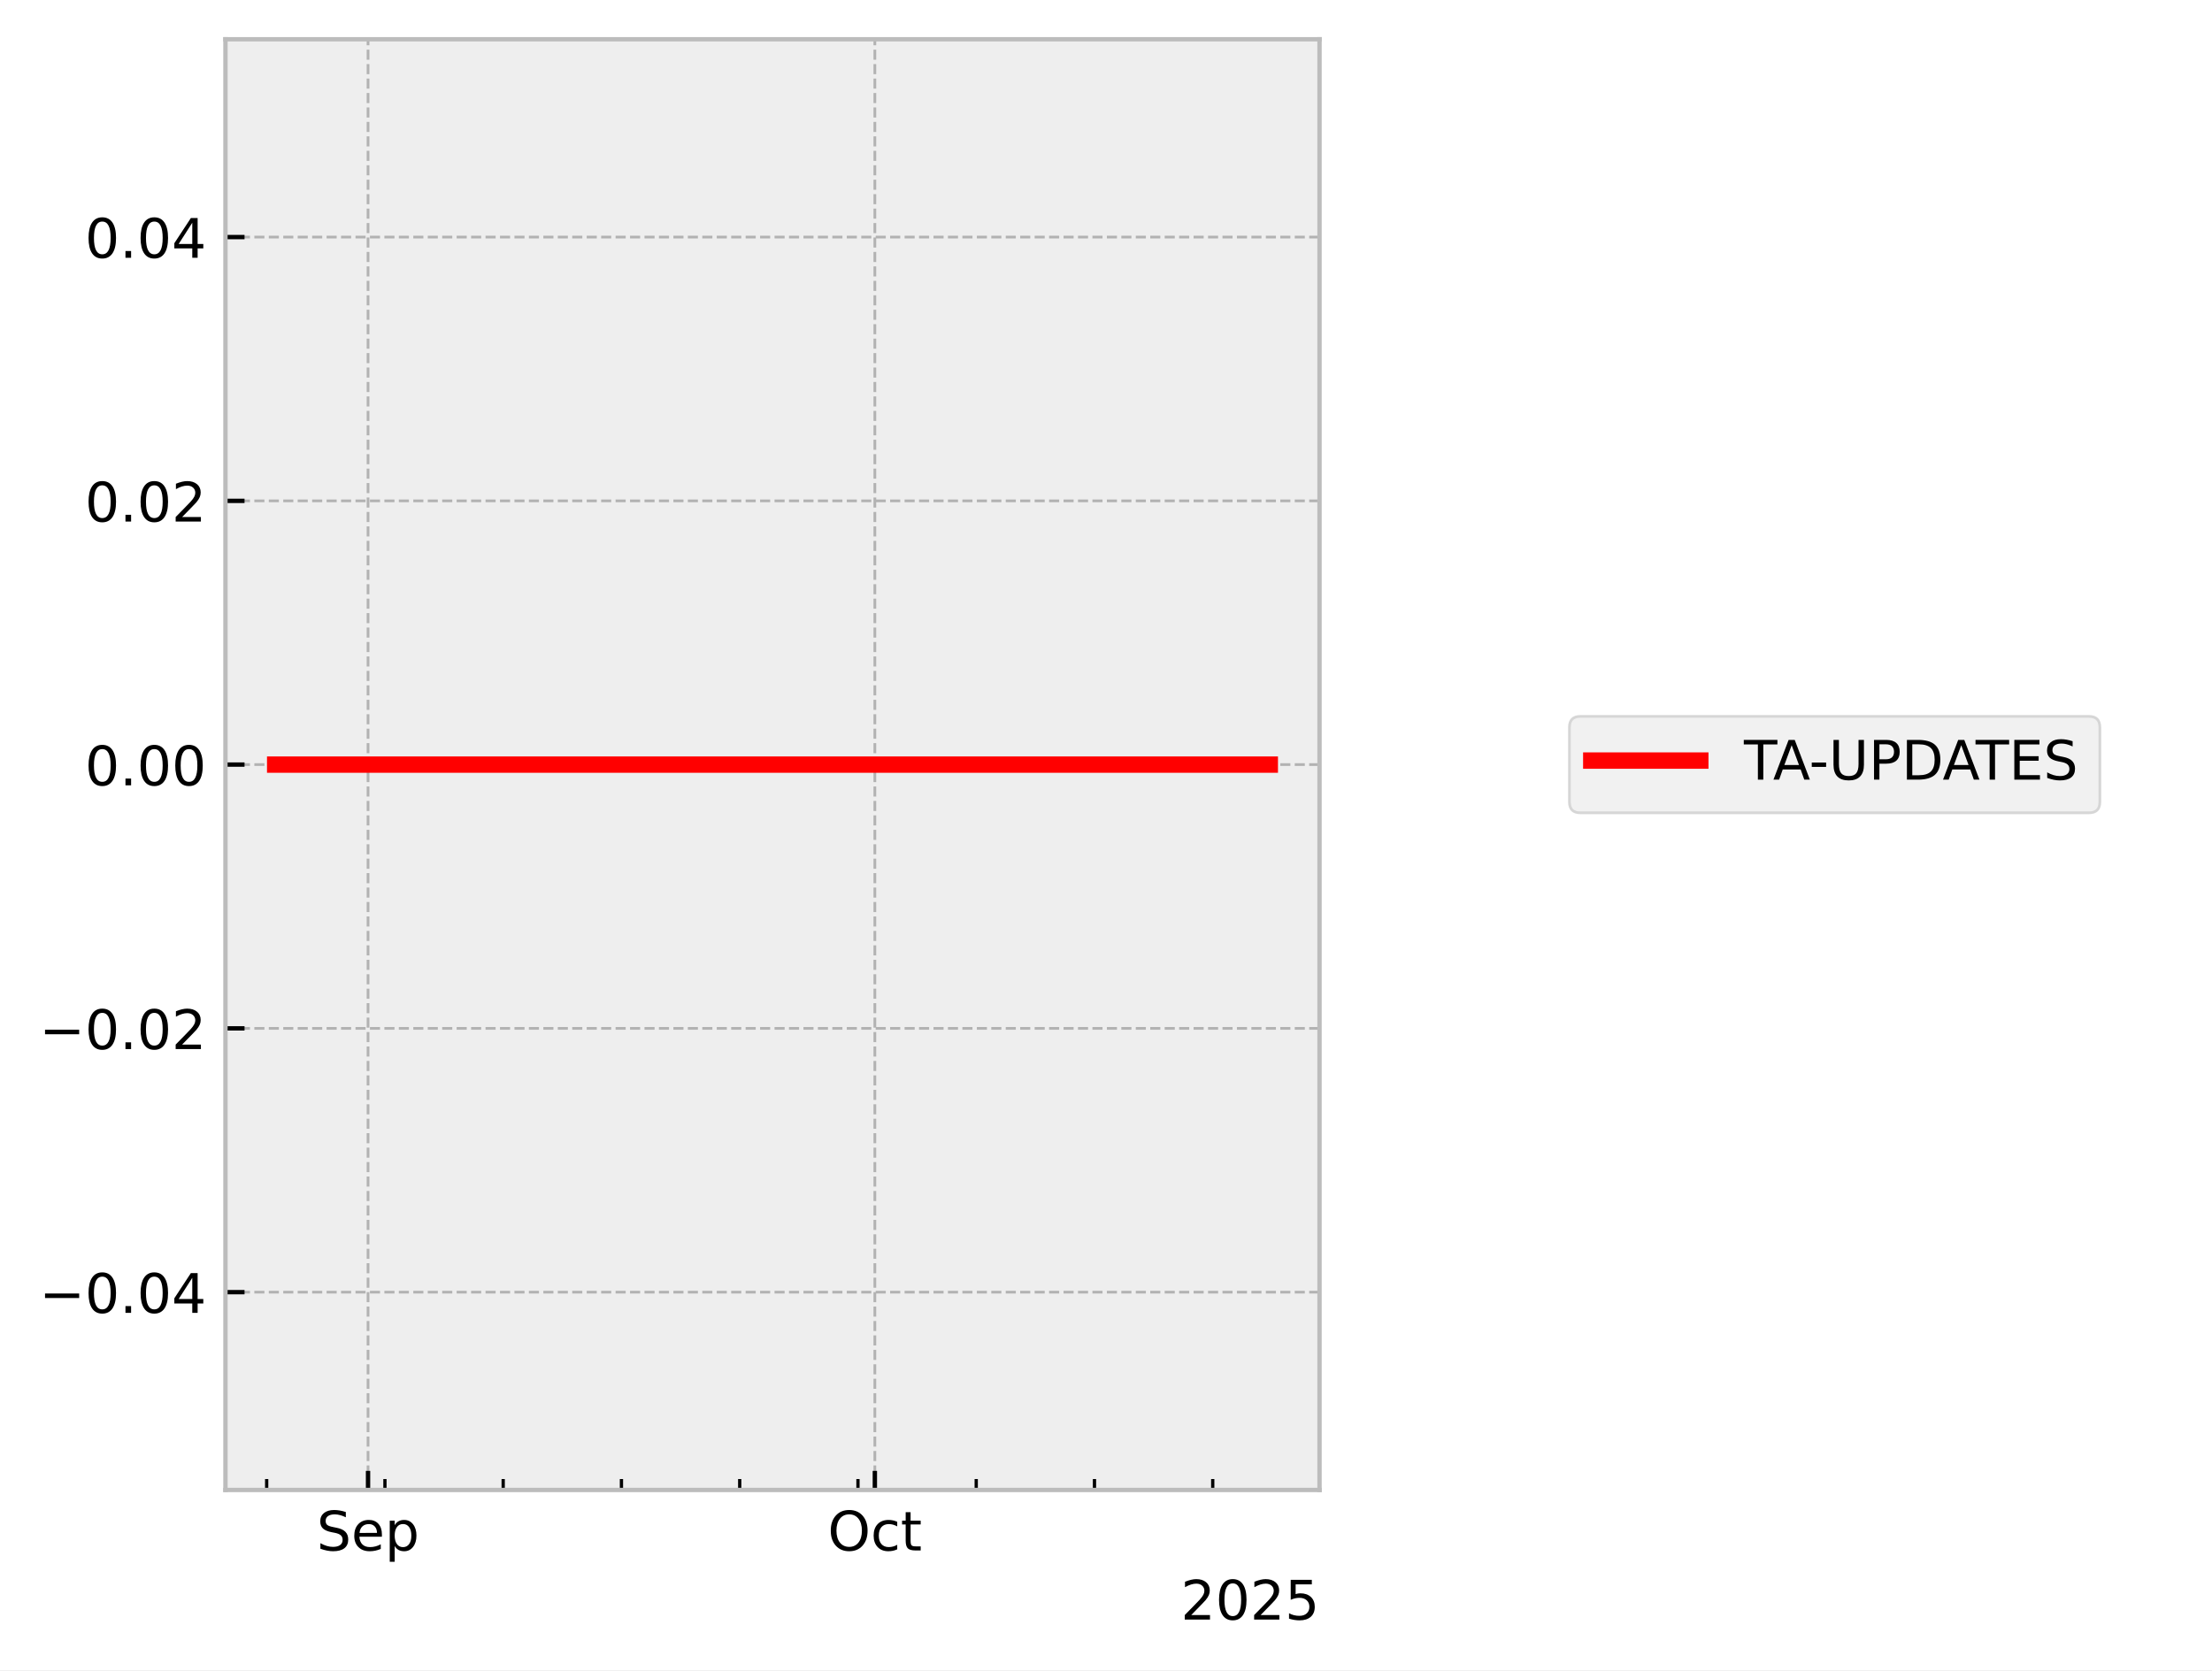
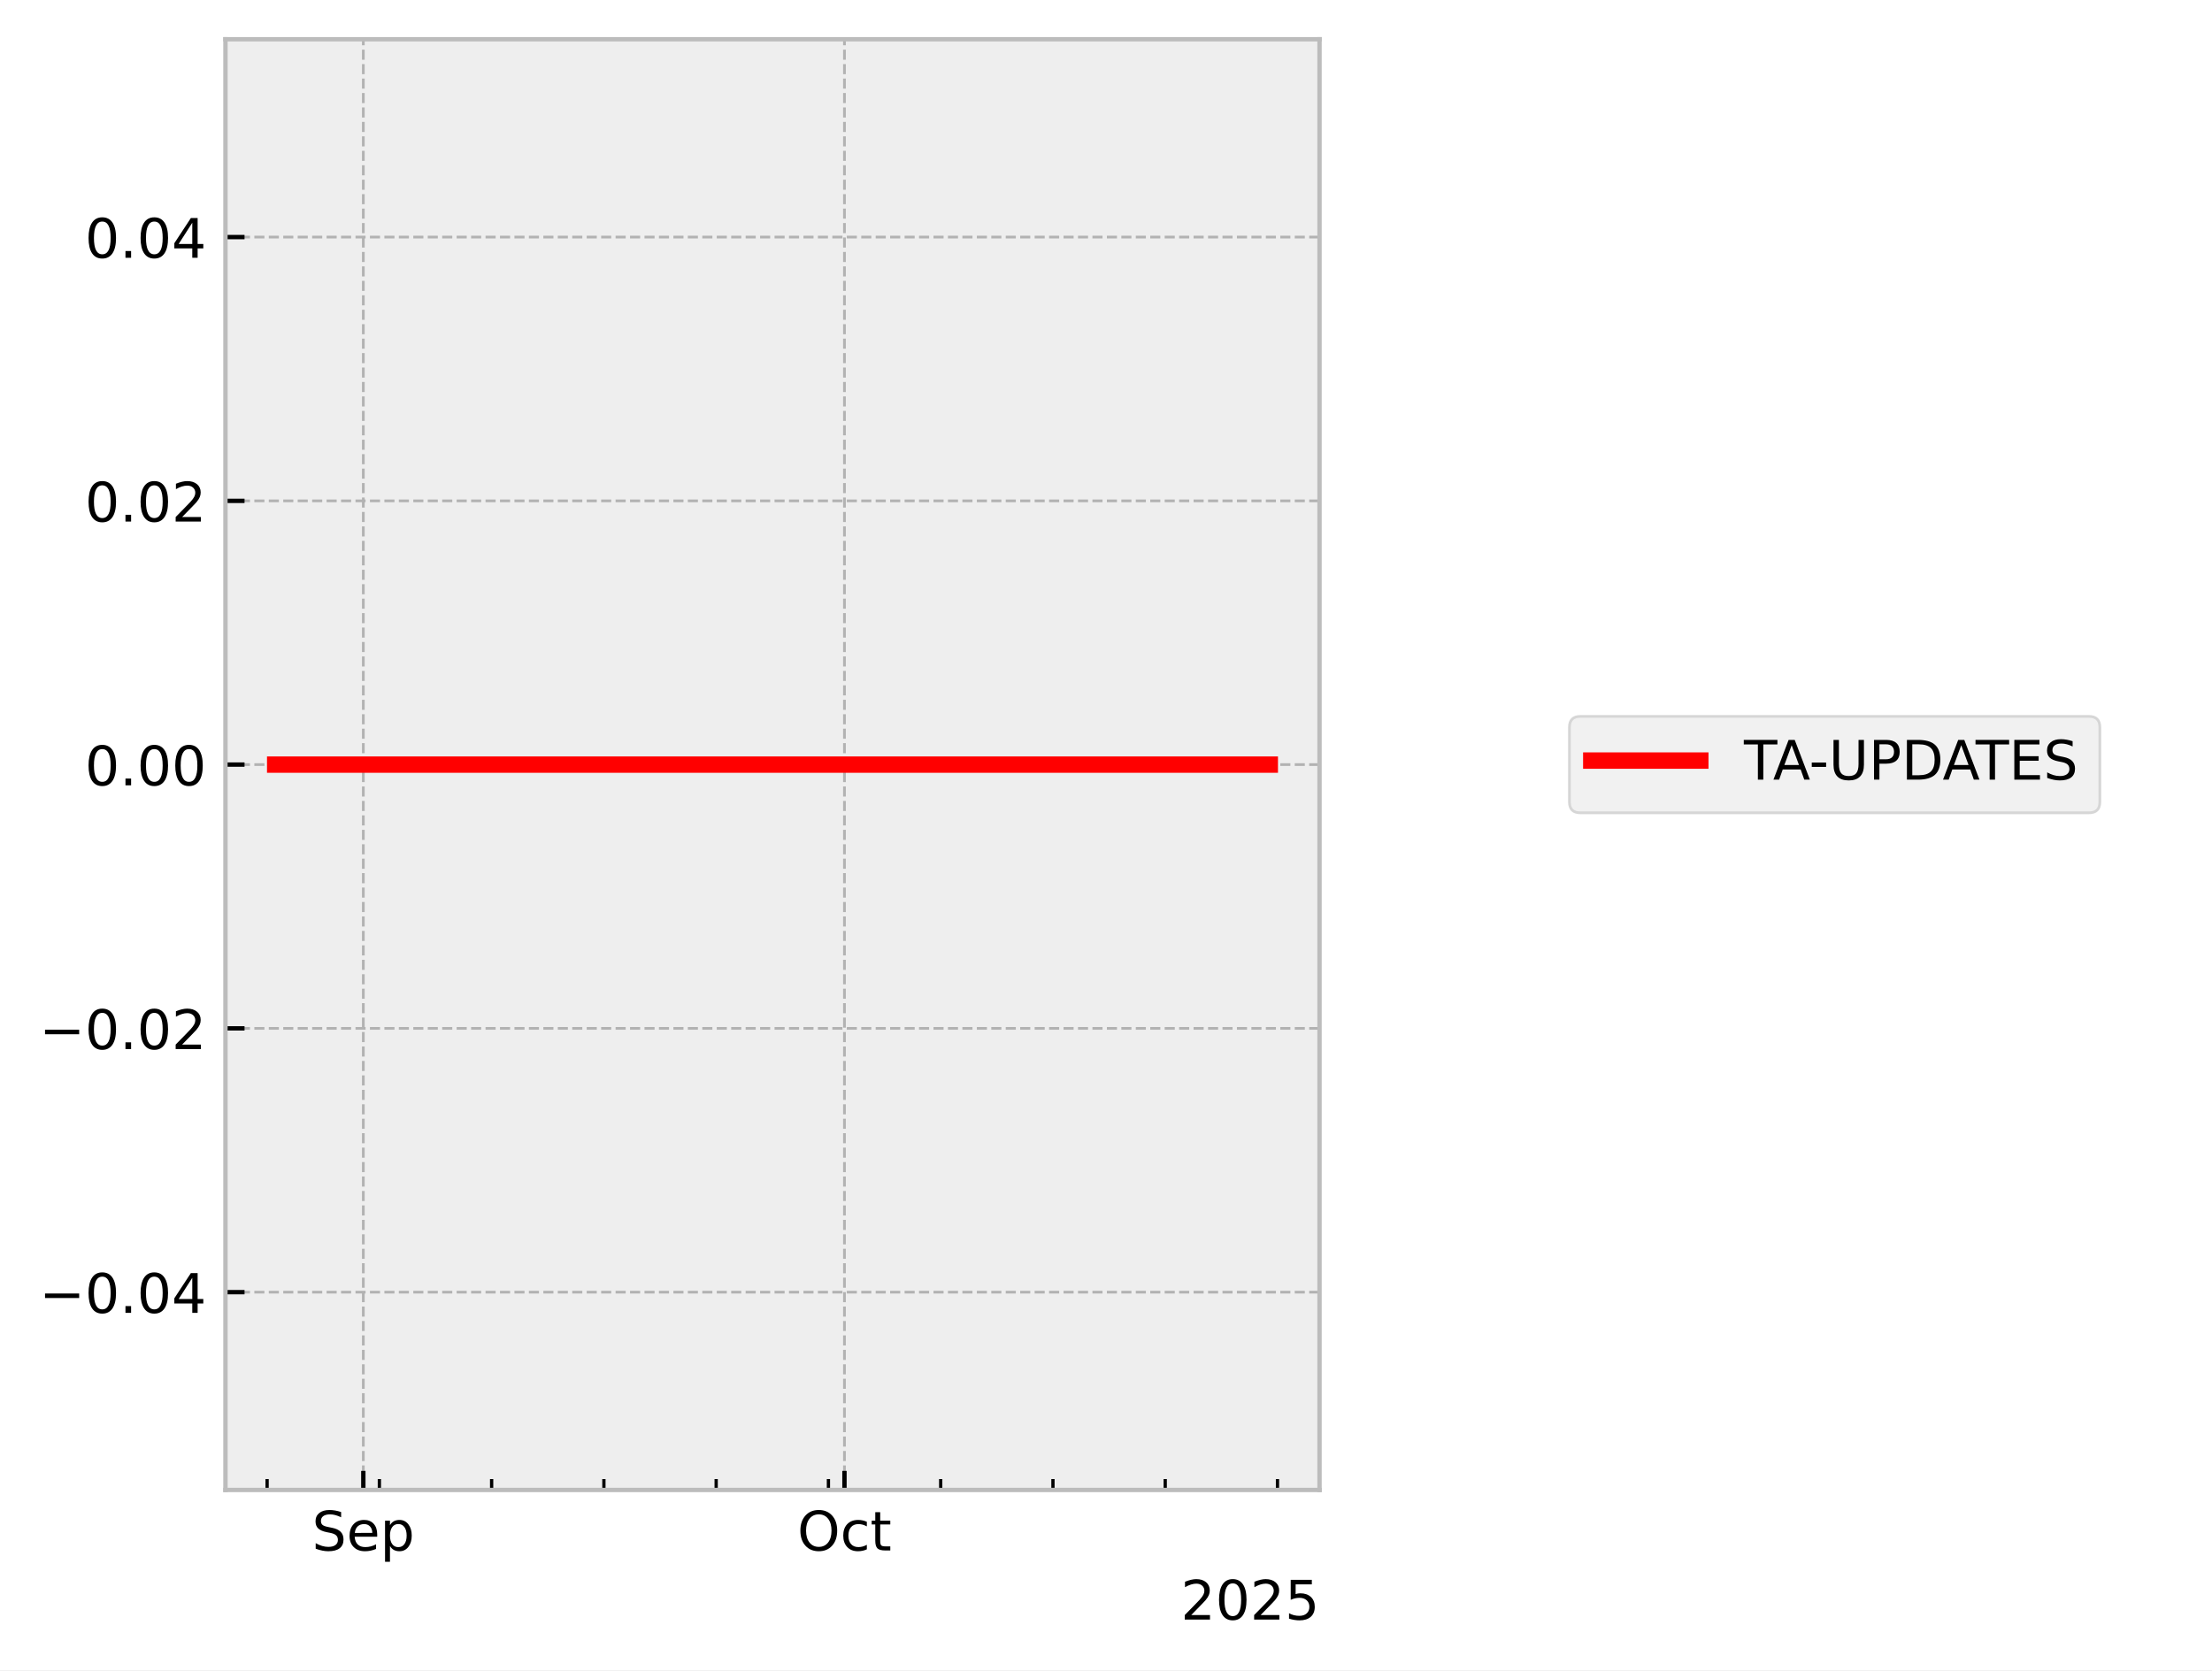
<svg xmlns="http://www.w3.org/2000/svg" xmlns:xlink="http://www.w3.org/1999/xlink" width="405.665pt" height="306.368pt" viewBox="0 0 405.665 306.368" version="1.1">
  <defs>
    <style type="text/css">*{stroke-linejoin: round; stroke-linecap: butt}</style>
  </defs>
  <g id="figure_1">
    <g id="patch_1">
      <path d="M 0 306.368  L 405.665 306.368  L 405.665 0  L 0 0  z " style="fill: #ffffff" />
    </g>
    <g id="axes_1">
      <g id="patch_2">
        <path d="M 41.345 273.312  L 241.991 273.312  L 241.991 7.2  L 41.345 7.2  z " style="fill: #eeeeee" />
      </g>
      <g id="matplotlib.axis_1">
        <g id="xtick_1">
          <g id="line2d_1">
-             <path d="M 67.495 273.312  L 67.495 7.2  " clip-path="url(#pe824649063)" style="fill: none; stroke-dasharray: 1.85,0.8; stroke-dashoffset: 0; stroke: #b2b2b2; stroke-width: 0.5" />
+             <path d="M 66.632 273.312  L 66.632 7.2  " clip-path="url(#p347b7b6904)" style="fill: none; stroke-dasharray: 1.85,0.8; stroke-dashoffset: 0; stroke: #b2b2b2; stroke-width: 0.5" />
          </g>
          <g id="line2d_2">
            <defs>
-               <path id="mf6097c16da" d="M 0 0  L 0 -3.5  " style="stroke: #000000; stroke-width: 0.8" />
-             </defs>
-             <g>
-               <use xlink:href="#mf6097c16da" x="67.495" y="273.312" style="stroke: #000000; stroke-width: 0.8" />
+               <path id="m2d482a3565" d="M 0 0  L 0 -3.5  " style="stroke: #000000; stroke-width: 0.8" />
+             </defs>
+             <g>
+               <use xlink:href="#m2d482a3565" x="66.632" y="273.312" style="stroke: #000000; stroke-width: 0.8" />
            </g>
          </g>
          <g id="text_1">
-             <g transform="translate(58.0705 284.4104) scale(0.1 -0.1)">
+             <g transform="translate(57.2074 284.4104) scale(0.1 -0.1)">
              <defs>
                <path id="DejaVuSans-53" d="M 3425 4513  L 3425 3897  Q 3066 4069 2747 4153  Q 2428 4238 2131 4238  Q 1616 4238 1336 4038  Q 1056 3838 1056 3469  Q 1056 3159 1242 3001  Q 1428 2844 1947 2747  L 2328 2669  Q 3034 2534 3370 2195  Q 3706 1856 3706 1288  Q 3706 609 3251 259  Q 2797 -91 1919 -91  Q 1588 -91 1214 -16  Q 841 59 441 206  L 441 856  Q 825 641 1194 531  Q 1563 422 1919 422  Q 2459 422 2753 634  Q 3047 847 3047 1241  Q 3047 1584 2836 1778  Q 2625 1972 2144 2069  L 1759 2144  Q 1053 2284 737 2584  Q 422 2884 422 3419  Q 422 4038 858 4394  Q 1294 4750 2059 4750  Q 2388 4750 2728 4690  Q 3069 4631 3425 4513  z " transform="scale(0.015625)" />
                <path id="DejaVuSans-65" d="M 3597 1894  L 3597 1613  L 953 1613  Q 991 1019 1311 708  Q 1631 397 2203 397  Q 2534 397 2845 478  Q 3156 559 3463 722  L 3463 178  Q 3153 47 2828 -22  Q 2503 -91 2169 -91  Q 1331 -91 842 396  Q 353 884 353 1716  Q 353 2575 817 3079  Q 1281 3584 2069 3584  Q 2775 3584 3186 3129  Q 3597 2675 3597 1894  z M 3022 2063  Q 3016 2534 2758 2815  Q 2500 3097 2075 3097  Q 1594 3097 1305 2825  Q 1016 2553 972 2059  L 3022 2063  z " transform="scale(0.015625)" />
                <path id="DejaVuSans-70" d="M 1159 525  L 1159 -1331  L 581 -1331  L 581 3500  L 1159 3500  L 1159 2969  Q 1341 3281 1617 3432  Q 1894 3584 2278 3584  Q 2916 3584 3314 3078  Q 3713 2572 3713 1747  Q 3713 922 3314 415  Q 2916 -91 2278 -91  Q 1894 -91 1617 61  Q 1341 213 1159 525  z M 3116 1747  Q 3116 2381 2855 2742  Q 2594 3103 2138 3103  Q 1681 3103 1420 2742  Q 1159 2381 1159 1747  Q 1159 1113 1420 752  Q 1681 391 2138 391  Q 2594 391 2855 752  Q 3116 1113 3116 1747  z " transform="scale(0.015625)" />
              </defs>
              <use xlink:href="#DejaVuSans-53" />
              <use xlink:href="#DejaVuSans-65" transform="translate(63.47656 0)" />
              <use xlink:href="#DejaVuSans-70" transform="translate(125 0)" />
            </g>
          </g>
        </g>
        <g id="xtick_2">
          <g id="line2d_3">
-             <path d="M 160.442 273.312  L 160.442 7.2  " clip-path="url(#pe824649063)" style="fill: none; stroke-dasharray: 1.85,0.8; stroke-dashoffset: 0; stroke: #b2b2b2; stroke-width: 0.5" />
+             <path d="M 154.869 273.312  L 154.869 7.2  " clip-path="url(#p347b7b6904)" style="fill: none; stroke-dasharray: 1.85,0.8; stroke-dashoffset: 0; stroke: #b2b2b2; stroke-width: 0.5" />
          </g>
          <g id="line2d_4">
            <g>
-               <use xlink:href="#mf6097c16da" x="160.442" y="273.312" style="stroke: #000000; stroke-width: 0.8" />
+               <use xlink:href="#m2d482a3565" x="154.869" y="273.312" style="stroke: #000000; stroke-width: 0.8" />
            </g>
          </g>
          <g id="text_2">
-             <g transform="translate(151.7969 284.4104) scale(0.1 -0.1)">
+             <g transform="translate(146.2232 284.4104) scale(0.1 -0.1)">
              <defs>
                <path id="DejaVuSans-4f" d="M 2522 4238  Q 1834 4238 1429 3725  Q 1025 3213 1025 2328  Q 1025 1447 1429 934  Q 1834 422 2522 422  Q 3209 422 3611 934  Q 4013 1447 4013 2328  Q 4013 3213 3611 3725  Q 3209 4238 2522 4238  z M 2522 4750  Q 3503 4750 4090 4092  Q 4678 3434 4678 2328  Q 4678 1225 4090 567  Q 3503 -91 2522 -91  Q 1538 -91 948 565  Q 359 1222 359 2328  Q 359 3434 948 4092  Q 1538 4750 2522 4750  z " transform="scale(0.015625)" />
                <path id="DejaVuSans-63" d="M 3122 3366  L 3122 2828  Q 2878 2963 2633 3030  Q 2388 3097 2138 3097  Q 1578 3097 1268 2742  Q 959 2388 959 1747  Q 959 1106 1268 751  Q 1578 397 2138 397  Q 2388 397 2633 464  Q 2878 531 3122 666  L 3122 134  Q 2881 22 2623 -34  Q 2366 -91 2075 -91  Q 1284 -91 818 406  Q 353 903 353 1747  Q 353 2603 823 3093  Q 1294 3584 2113 3584  Q 2378 3584 2631 3529  Q 2884 3475 3122 3366  z " transform="scale(0.015625)" />
                <path id="DejaVuSans-74" d="M 1172 4494  L 1172 3500  L 2356 3500  L 2356 3053  L 1172 3053  L 1172 1153  Q 1172 725 1289 603  Q 1406 481 1766 481  L 2356 481  L 2356 0  L 1766 0  Q 1100 0 847 248  Q 594 497 594 1153  L 594 3053  L 172 3053  L 172 3500  L 594 3500  L 594 4494  L 1172 4494  z " transform="scale(0.015625)" />
              </defs>
              <use xlink:href="#DejaVuSans-4f" />
              <use xlink:href="#DejaVuSans-63" transform="translate(78.71094 0)" />
              <use xlink:href="#DejaVuSans-74" transform="translate(133.6914 0)" />
            </g>
          </g>
        </g>
        <g id="xtick_3">
          <g id="line2d_5">
            <defs>
-               <path id="m1536ee15d8" d="M 0 0  L 0 -2  " style="stroke: #000000; stroke-width: 0.6" />
-             </defs>
-             <g>
-               <use xlink:href="#m1536ee15d8" x="48.906" y="273.312" style="stroke: #000000; stroke-width: 0.6" />
+               <path id="mffa169ad1c" d="M 0 0  L 0 -2  " style="stroke: #000000; stroke-width: 0.6" />
+             </defs>
+             <g>
+               <use xlink:href="#mffa169ad1c" x="48.985" y="273.312" style="stroke: #000000; stroke-width: 0.6" />
            </g>
          </g>
        </g>
        <g id="xtick_4">
          <g id="line2d_6">
            <g>
-               <use xlink:href="#m1536ee15d8" x="70.594" y="273.312" style="stroke: #000000; stroke-width: 0.6" />
+               <use xlink:href="#mffa169ad1c" x="69.574" y="273.312" style="stroke: #000000; stroke-width: 0.6" />
            </g>
          </g>
        </g>
        <g id="xtick_5">
          <g id="line2d_7">
            <g>
-               <use xlink:href="#m1536ee15d8" x="92.281" y="273.312" style="stroke: #000000; stroke-width: 0.6" />
+               <use xlink:href="#mffa169ad1c" x="90.162" y="273.312" style="stroke: #000000; stroke-width: 0.6" />
            </g>
          </g>
        </g>
        <g id="xtick_6">
          <g id="line2d_8">
            <g>
-               <use xlink:href="#m1536ee15d8" x="113.969" y="273.312" style="stroke: #000000; stroke-width: 0.6" />
+               <use xlink:href="#mffa169ad1c" x="110.75" y="273.312" style="stroke: #000000; stroke-width: 0.6" />
            </g>
          </g>
        </g>
        <g id="xtick_7">
          <g id="line2d_9">
            <g>
-               <use xlink:href="#m1536ee15d8" x="135.656" y="273.312" style="stroke: #000000; stroke-width: 0.6" />
+               <use xlink:href="#mffa169ad1c" x="131.339" y="273.312" style="stroke: #000000; stroke-width: 0.6" />
            </g>
          </g>
        </g>
        <g id="xtick_8">
          <g id="line2d_10">
            <g>
-               <use xlink:href="#m1536ee15d8" x="157.344" y="273.312" style="stroke: #000000; stroke-width: 0.6" />
+               <use xlink:href="#mffa169ad1c" x="151.927" y="273.312" style="stroke: #000000; stroke-width: 0.6" />
            </g>
          </g>
        </g>
        <g id="xtick_9">
          <g id="line2d_11">
            <g>
-               <use xlink:href="#m1536ee15d8" x="179.032" y="273.312" style="stroke: #000000; stroke-width: 0.6" />
+               <use xlink:href="#mffa169ad1c" x="172.516" y="273.312" style="stroke: #000000; stroke-width: 0.6" />
            </g>
          </g>
        </g>
        <g id="xtick_10">
          <g id="line2d_12">
            <g>
-               <use xlink:href="#m1536ee15d8" x="200.719" y="273.312" style="stroke: #000000; stroke-width: 0.6" />
+               <use xlink:href="#mffa169ad1c" x="193.104" y="273.312" style="stroke: #000000; stroke-width: 0.6" />
            </g>
          </g>
        </g>
        <g id="xtick_11">
          <g id="line2d_13">
            <g>
-               <use xlink:href="#m1536ee15d8" x="222.407" y="273.312" style="stroke: #000000; stroke-width: 0.6" />
+               <use xlink:href="#mffa169ad1c" x="213.693" y="273.312" style="stroke: #000000; stroke-width: 0.6" />
+             </g>
+           </g>
+         </g>
+         <g id="xtick_12">
+           <g id="line2d_14">
+             <g>
+               <use xlink:href="#mffa169ad1c" x="234.281" y="273.312" style="stroke: #000000; stroke-width: 0.6" />
            </g>
          </g>
        </g>
        <g id="text_3">
          <g transform="translate(216.5412 297.0886) scale(0.1 -0.1)">
            <defs>
              <path id="DejaVuSans-32" d="M 1228 531  L 3431 531  L 3431 0  L 469 0  L 469 531  Q 828 903 1448 1529  Q 2069 2156 2228 2338  Q 2531 2678 2651 2914  Q 2772 3150 2772 3378  Q 2772 3750 2511 3984  Q 2250 4219 1831 4219  Q 1534 4219 1204 4116  Q 875 4013 500 3803  L 500 4441  Q 881 4594 1212 4672  Q 1544 4750 1819 4750  Q 2544 4750 2975 4387  Q 3406 4025 3406 3419  Q 3406 3131 3298 2873  Q 3191 2616 2906 2266  Q 2828 2175 2409 1742  Q 1991 1309 1228 531  z " transform="scale(0.015625)" />
              <path id="DejaVuSans-30" d="M 2034 4250  Q 1547 4250 1301 3770  Q 1056 3291 1056 2328  Q 1056 1369 1301 889  Q 1547 409 2034 409  Q 2525 409 2770 889  Q 3016 1369 3016 2328  Q 3016 3291 2770 3770  Q 2525 4250 2034 4250  z M 2034 4750  Q 2819 4750 3233 4129  Q 3647 3509 3647 2328  Q 3647 1150 3233 529  Q 2819 -91 2034 -91  Q 1250 -91 836 529  Q 422 1150 422 2328  Q 422 3509 836 4129  Q 1250 4750 2034 4750  z " transform="scale(0.015625)" />
              <path id="DejaVuSans-35" d="M 691 4666  L 3169 4666  L 3169 4134  L 1269 4134  L 1269 2991  Q 1406 3038 1543 3061  Q 1681 3084 1819 3084  Q 2600 3084 3056 2656  Q 3513 2228 3513 1497  Q 3513 744 3044 326  Q 2575 -91 1722 -91  Q 1428 -91 1123 -41  Q 819 9 494 109  L 494 744  Q 775 591 1075 516  Q 1375 441 1709 441  Q 2250 441 2565 725  Q 2881 1009 2881 1497  Q 2881 1984 2565 2268  Q 2250 2553 1709 2553  Q 1456 2553 1204 2497  Q 953 2441 691 2322  L 691 4666  z " transform="scale(0.015625)" />
            </defs>
            <use xlink:href="#DejaVuSans-32" />
            <use xlink:href="#DejaVuSans-30" transform="translate(63.62305 0)" />
            <use xlink:href="#DejaVuSans-32" transform="translate(127.2461 0)" />
            <use xlink:href="#DejaVuSans-35" transform="translate(190.8691 0)" />
          </g>
        </g>
      </g>
      <g id="matplotlib.axis_2">
        <g id="ytick_1">
-           <g id="line2d_14">
-             <path d="M 41.345 237.024  L 241.991 237.024  " clip-path="url(#pe824649063)" style="fill: none; stroke-dasharray: 1.85,0.8; stroke-dashoffset: 0; stroke: #b2b2b2; stroke-width: 0.5" />
-           </g>
          <g id="line2d_15">
-             <defs>
-               <path id="mf1d37f1120" d="M 0 0  L 3.5 0  " style="stroke: #000000; stroke-width: 0.8" />
-             </defs>
-             <g>
-               <use xlink:href="#mf1d37f1120" x="41.345" y="237.024" style="stroke: #000000; stroke-width: 0.8" />
+             <path d="M 41.345 237.024  L 241.991 237.024  " clip-path="url(#p347b7b6904)" style="fill: none; stroke-dasharray: 1.85,0.8; stroke-dashoffset: 0; stroke: #b2b2b2; stroke-width: 0.5" />
+           </g>
+           <g id="line2d_16">
+             <defs>
+               <path id="mfb6551726c" d="M 0 0  L 3.5 0  " style="stroke: #000000; stroke-width: 0.8" />
+             </defs>
+             <g>
+               <use xlink:href="#mfb6551726c" x="41.345" y="237.024" style="stroke: #000000; stroke-width: 0.8" />
            </g>
          </g>
          <g id="text_4">
            <g transform="translate(7.2 240.8232) scale(0.1 -0.1)">
              <defs>
                <path id="DejaVuSans-2212" d="M 678 2272  L 4684 2272  L 4684 1741  L 678 1741  L 678 2272  z " transform="scale(0.015625)" />
                <path id="DejaVuSans-2e" d="M 684 794  L 1344 794  L 1344 0  L 684 0  L 684 794  z " transform="scale(0.015625)" />
                <path id="DejaVuSans-34" d="M 2419 4116  L 825 1625  L 2419 1625  L 2419 4116  z M 2253 4666  L 3047 4666  L 3047 1625  L 3713 1625  L 3713 1100  L 3047 1100  L 3047 0  L 2419 0  L 2419 1100  L 313 1100  L 313 1709  L 2253 4666  z " transform="scale(0.015625)" />
              </defs>
              <use xlink:href="#DejaVuSans-2212" />
              <use xlink:href="#DejaVuSans-30" transform="translate(83.78906 0)" />
              <use xlink:href="#DejaVuSans-2e" transform="translate(147.4121 0)" />
              <use xlink:href="#DejaVuSans-30" transform="translate(179.1992 0)" />
              <use xlink:href="#DejaVuSans-34" transform="translate(242.8223 0)" />
            </g>
          </g>
        </g>
        <g id="ytick_2">
-           <g id="line2d_16">
-             <path d="M 41.345 188.64  L 241.991 188.64  " clip-path="url(#pe824649063)" style="fill: none; stroke-dasharray: 1.85,0.8; stroke-dashoffset: 0; stroke: #b2b2b2; stroke-width: 0.5" />
-           </g>
          <g id="line2d_17">
-             <g>
-               <use xlink:href="#mf1d37f1120" x="41.345" y="188.64" style="stroke: #000000; stroke-width: 0.8" />
+             <path d="M 41.345 188.64  L 241.991 188.64  " clip-path="url(#p347b7b6904)" style="fill: none; stroke-dasharray: 1.85,0.8; stroke-dashoffset: 0; stroke: #b2b2b2; stroke-width: 0.5" />
+           </g>
+           <g id="line2d_18">
+             <g>
+               <use xlink:href="#mfb6551726c" x="41.345" y="188.64" style="stroke: #000000; stroke-width: 0.8" />
            </g>
          </g>
          <g id="text_5">
            <g transform="translate(7.2 192.4392) scale(0.1 -0.1)">
              <use xlink:href="#DejaVuSans-2212" />
              <use xlink:href="#DejaVuSans-30" transform="translate(83.78906 0)" />
              <use xlink:href="#DejaVuSans-2e" transform="translate(147.4121 0)" />
              <use xlink:href="#DejaVuSans-30" transform="translate(179.1992 0)" />
              <use xlink:href="#DejaVuSans-32" transform="translate(242.8223 0)" />
            </g>
          </g>
        </g>
        <g id="ytick_3">
-           <g id="line2d_18">
-             <path d="M 41.345 140.256  L 241.991 140.256  " clip-path="url(#pe824649063)" style="fill: none; stroke-dasharray: 1.85,0.8; stroke-dashoffset: 0; stroke: #b2b2b2; stroke-width: 0.5" />
-           </g>
          <g id="line2d_19">
-             <g>
-               <use xlink:href="#mf1d37f1120" x="41.345" y="140.256" style="stroke: #000000; stroke-width: 0.8" />
+             <path d="M 41.345 140.256  L 241.991 140.256  " clip-path="url(#p347b7b6904)" style="fill: none; stroke-dasharray: 1.85,0.8; stroke-dashoffset: 0; stroke: #b2b2b2; stroke-width: 0.5" />
+           </g>
+           <g id="line2d_20">
+             <g>
+               <use xlink:href="#mfb6551726c" x="41.345" y="140.256" style="stroke: #000000; stroke-width: 0.8" />
            </g>
          </g>
          <g id="text_6">
            <g transform="translate(15.57969 144.0552) scale(0.1 -0.1)">
              <use xlink:href="#DejaVuSans-30" />
              <use xlink:href="#DejaVuSans-2e" transform="translate(63.62305 0)" />
              <use xlink:href="#DejaVuSans-30" transform="translate(95.41016 0)" />
              <use xlink:href="#DejaVuSans-30" transform="translate(159.0332 0)" />
            </g>
          </g>
        </g>
        <g id="ytick_4">
-           <g id="line2d_20">
-             <path d="M 41.345 91.872  L 241.991 91.872  " clip-path="url(#pe824649063)" style="fill: none; stroke-dasharray: 1.85,0.8; stroke-dashoffset: 0; stroke: #b2b2b2; stroke-width: 0.5" />
-           </g>
          <g id="line2d_21">
-             <g>
-               <use xlink:href="#mf1d37f1120" x="41.345" y="91.872" style="stroke: #000000; stroke-width: 0.8" />
+             <path d="M 41.345 91.872  L 241.991 91.872  " clip-path="url(#p347b7b6904)" style="fill: none; stroke-dasharray: 1.85,0.8; stroke-dashoffset: 0; stroke: #b2b2b2; stroke-width: 0.5" />
+           </g>
+           <g id="line2d_22">
+             <g>
+               <use xlink:href="#mfb6551726c" x="41.345" y="91.872" style="stroke: #000000; stroke-width: 0.8" />
            </g>
          </g>
          <g id="text_7">
            <g transform="translate(15.57969 95.67122) scale(0.1 -0.1)">
              <use xlink:href="#DejaVuSans-30" />
              <use xlink:href="#DejaVuSans-2e" transform="translate(63.62305 0)" />
              <use xlink:href="#DejaVuSans-30" transform="translate(95.41016 0)" />
              <use xlink:href="#DejaVuSans-32" transform="translate(159.0332 0)" />
            </g>
          </g>
        </g>
        <g id="ytick_5">
-           <g id="line2d_22">
-             <path d="M 41.345 43.488  L 241.991 43.488  " clip-path="url(#pe824649063)" style="fill: none; stroke-dasharray: 1.85,0.8; stroke-dashoffset: 0; stroke: #b2b2b2; stroke-width: 0.5" />
-           </g>
          <g id="line2d_23">
-             <g>
-               <use xlink:href="#mf1d37f1120" x="41.345" y="43.488" style="stroke: #000000; stroke-width: 0.8" />
+             <path d="M 41.345 43.488  L 241.991 43.488  " clip-path="url(#p347b7b6904)" style="fill: none; stroke-dasharray: 1.85,0.8; stroke-dashoffset: 0; stroke: #b2b2b2; stroke-width: 0.5" />
+           </g>
+           <g id="line2d_24">
+             <g>
+               <use xlink:href="#mfb6551726c" x="41.345" y="43.488" style="stroke: #000000; stroke-width: 0.8" />
            </g>
          </g>
          <g id="text_8">
            <g transform="translate(15.57969 47.28722) scale(0.1 -0.1)">
              <use xlink:href="#DejaVuSans-30" />
              <use xlink:href="#DejaVuSans-2e" transform="translate(63.62305 0)" />
              <use xlink:href="#DejaVuSans-30" transform="translate(95.41016 0)" />
              <use xlink:href="#DejaVuSans-34" transform="translate(159.0332 0)" />
            </g>
          </g>
        </g>
      </g>
-       <g id="line2d_24">
-         <path d="M 50.466 140.256  L 50.926 140.256  L 53.358 140.256  L 53.733 140.256  L 53.856 140.256  L 54.123 140.256  L 57.362 140.256  L 60.238 140.256  L 232.871 140.256  " clip-path="url(#pe824649063)" style="fill: none; stroke: #ff0000; stroke-width: 3; stroke-linecap: square" />
+       <g id="line2d_25">
+         <path d="M 50.466 140.256  L 50.903 140.256  L 53.211 140.256  L 53.567 140.256  L 53.685 140.256  L 53.938 140.256  L 57.012 140.256  L 59.743 140.256  L 232.871 140.256  " clip-path="url(#p347b7b6904)" style="fill: none; stroke: #ff0000; stroke-width: 3; stroke-linecap: square" />
      </g>
      <g id="patch_3">
        <path d="M 41.345 273.312  L 41.345 7.2  " style="fill: none; stroke: #bcbcbc; stroke-width: 0.8; stroke-linejoin: miter; stroke-linecap: square" />
      </g>
      <g id="patch_4">
        <path d="M 241.991 273.312  L 241.991 7.2  " style="fill: none; stroke: #bcbcbc; stroke-width: 0.8; stroke-linejoin: miter; stroke-linecap: square" />
      </g>
      <g id="patch_5">
        <path d="M 41.345 273.312  L 241.991 273.312  " style="fill: none; stroke: #bcbcbc; stroke-width: 0.8; stroke-linejoin: miter; stroke-linecap: square" />
      </g>
      <g id="patch_6">
        <path d="M 41.345 7.2  L 241.991 7.2  " style="fill: none; stroke: #bcbcbc; stroke-width: 0.8; stroke-linejoin: miter; stroke-linecap: square" />
      </g>
    </g>
    <g id="axes_2">
      <g id="legend_1">
        <g id="patch_7">
          <path d="M 289.826 149.095  L 383.096 149.095  Q 385.096 149.095 385.096 147.095  L 385.096 133.417  Q 385.096 131.417 383.096 131.417  L 289.826 131.417  Q 287.826 131.417 287.826 133.417  L 287.826 147.095  Q 287.826 149.095 289.826 149.095  z " style="fill: #eeeeee; opacity: 0.8; stroke: #cccccc; stroke-width: 0.5; stroke-linejoin: miter" />
        </g>
-         <g id="line2d_25">
+         <g id="line2d_26">
          <path d="M 291.826 139.515  L 301.826 139.515  L 311.826 139.515  " style="fill: none; stroke: #ff0000; stroke-width: 3; stroke-linecap: square" />
        </g>
        <g id="text_9">
          <g transform="translate(319.8259 143.0154) scale(0.1 -0.1)">
            <defs>
              <path id="DejaVuSans-54" d="M -19 4666  L 3928 4666  L 3928 4134  L 2272 4134  L 2272 0  L 1638 0  L 1638 4134  L -19 4134  L -19 4666  z " transform="scale(0.015625)" />
              <path id="DejaVuSans-41" d="M 2188 4044  L 1331 1722  L 3047 1722  L 2188 4044  z M 1831 4666  L 2547 4666  L 4325 0  L 3669 0  L 3244 1197  L 1141 1197  L 716 0  L 50 0  L 1831 4666  z " transform="scale(0.015625)" />
              <path id="DejaVuSans-2d" d="M 313 2009  L 1997 2009  L 1997 1497  L 313 1497  L 313 2009  z " transform="scale(0.015625)" />
              <path id="DejaVuSans-55" d="M 556 4666  L 1191 4666  L 1191 1831  Q 1191 1081 1462 751  Q 1734 422 2344 422  Q 2950 422 3222 751  Q 3494 1081 3494 1831  L 3494 4666  L 4128 4666  L 4128 1753  Q 4128 841 3676 375  Q 3225 -91 2344 -91  Q 1459 -91 1007 375  Q 556 841 556 1753  L 556 4666  z " transform="scale(0.015625)" />
              <path id="DejaVuSans-50" d="M 1259 4147  L 1259 2394  L 2053 2394  Q 2494 2394 2734 2622  Q 2975 2850 2975 3272  Q 2975 3691 2734 3919  Q 2494 4147 2053 4147  L 1259 4147  z M 628 4666  L 2053 4666  Q 2838 4666 3239 4311  Q 3641 3956 3641 3272  Q 3641 2581 3239 2228  Q 2838 1875 2053 1875  L 1259 1875  L 1259 0  L 628 0  L 628 4666  z " transform="scale(0.015625)" />
              <path id="DejaVuSans-44" d="M 1259 4147  L 1259 519  L 2022 519  Q 2988 519 3436 956  Q 3884 1394 3884 2338  Q 3884 3275 3436 3711  Q 2988 4147 2022 4147  L 1259 4147  z M 628 4666  L 1925 4666  Q 3281 4666 3915 4102  Q 4550 3538 4550 2338  Q 4550 1131 3912 565  Q 3275 0 1925 0  L 628 0  L 628 4666  z " transform="scale(0.015625)" />
              <path id="DejaVuSans-45" d="M 628 4666  L 3578 4666  L 3578 4134  L 1259 4134  L 1259 2753  L 3481 2753  L 3481 2222  L 1259 2222  L 1259 531  L 3634 531  L 3634 0  L 628 0  L 628 4666  z " transform="scale(0.015625)" />
            </defs>
            <use xlink:href="#DejaVuSans-54" />
            <use xlink:href="#DejaVuSans-41" transform="translate(53.33398 0)" />
            <use xlink:href="#DejaVuSans-2d" transform="translate(119.4922 0)" />
            <use xlink:href="#DejaVuSans-55" transform="translate(155.5762 0)" />
            <use xlink:href="#DejaVuSans-50" transform="translate(228.7695 0)" />
            <use xlink:href="#DejaVuSans-44" transform="translate(289.0723 0)" />
            <use xlink:href="#DejaVuSans-41" transform="translate(364.3242 0)" />
            <use xlink:href="#DejaVuSans-54" transform="translate(424.9824 0)" />
            <use xlink:href="#DejaVuSans-45" transform="translate(486.0664 0)" />
            <use xlink:href="#DejaVuSans-53" transform="translate(549.25 0)" />
          </g>
        </g>
      </g>
    </g>
  </g>
  <defs>
-     <clipPath id="pe824649063">
+     <clipPath id="p347b7b6904">
      <rect x="41.345" y="7.2" width="200.646" height="266.112" />
    </clipPath>
  </defs>
</svg>
